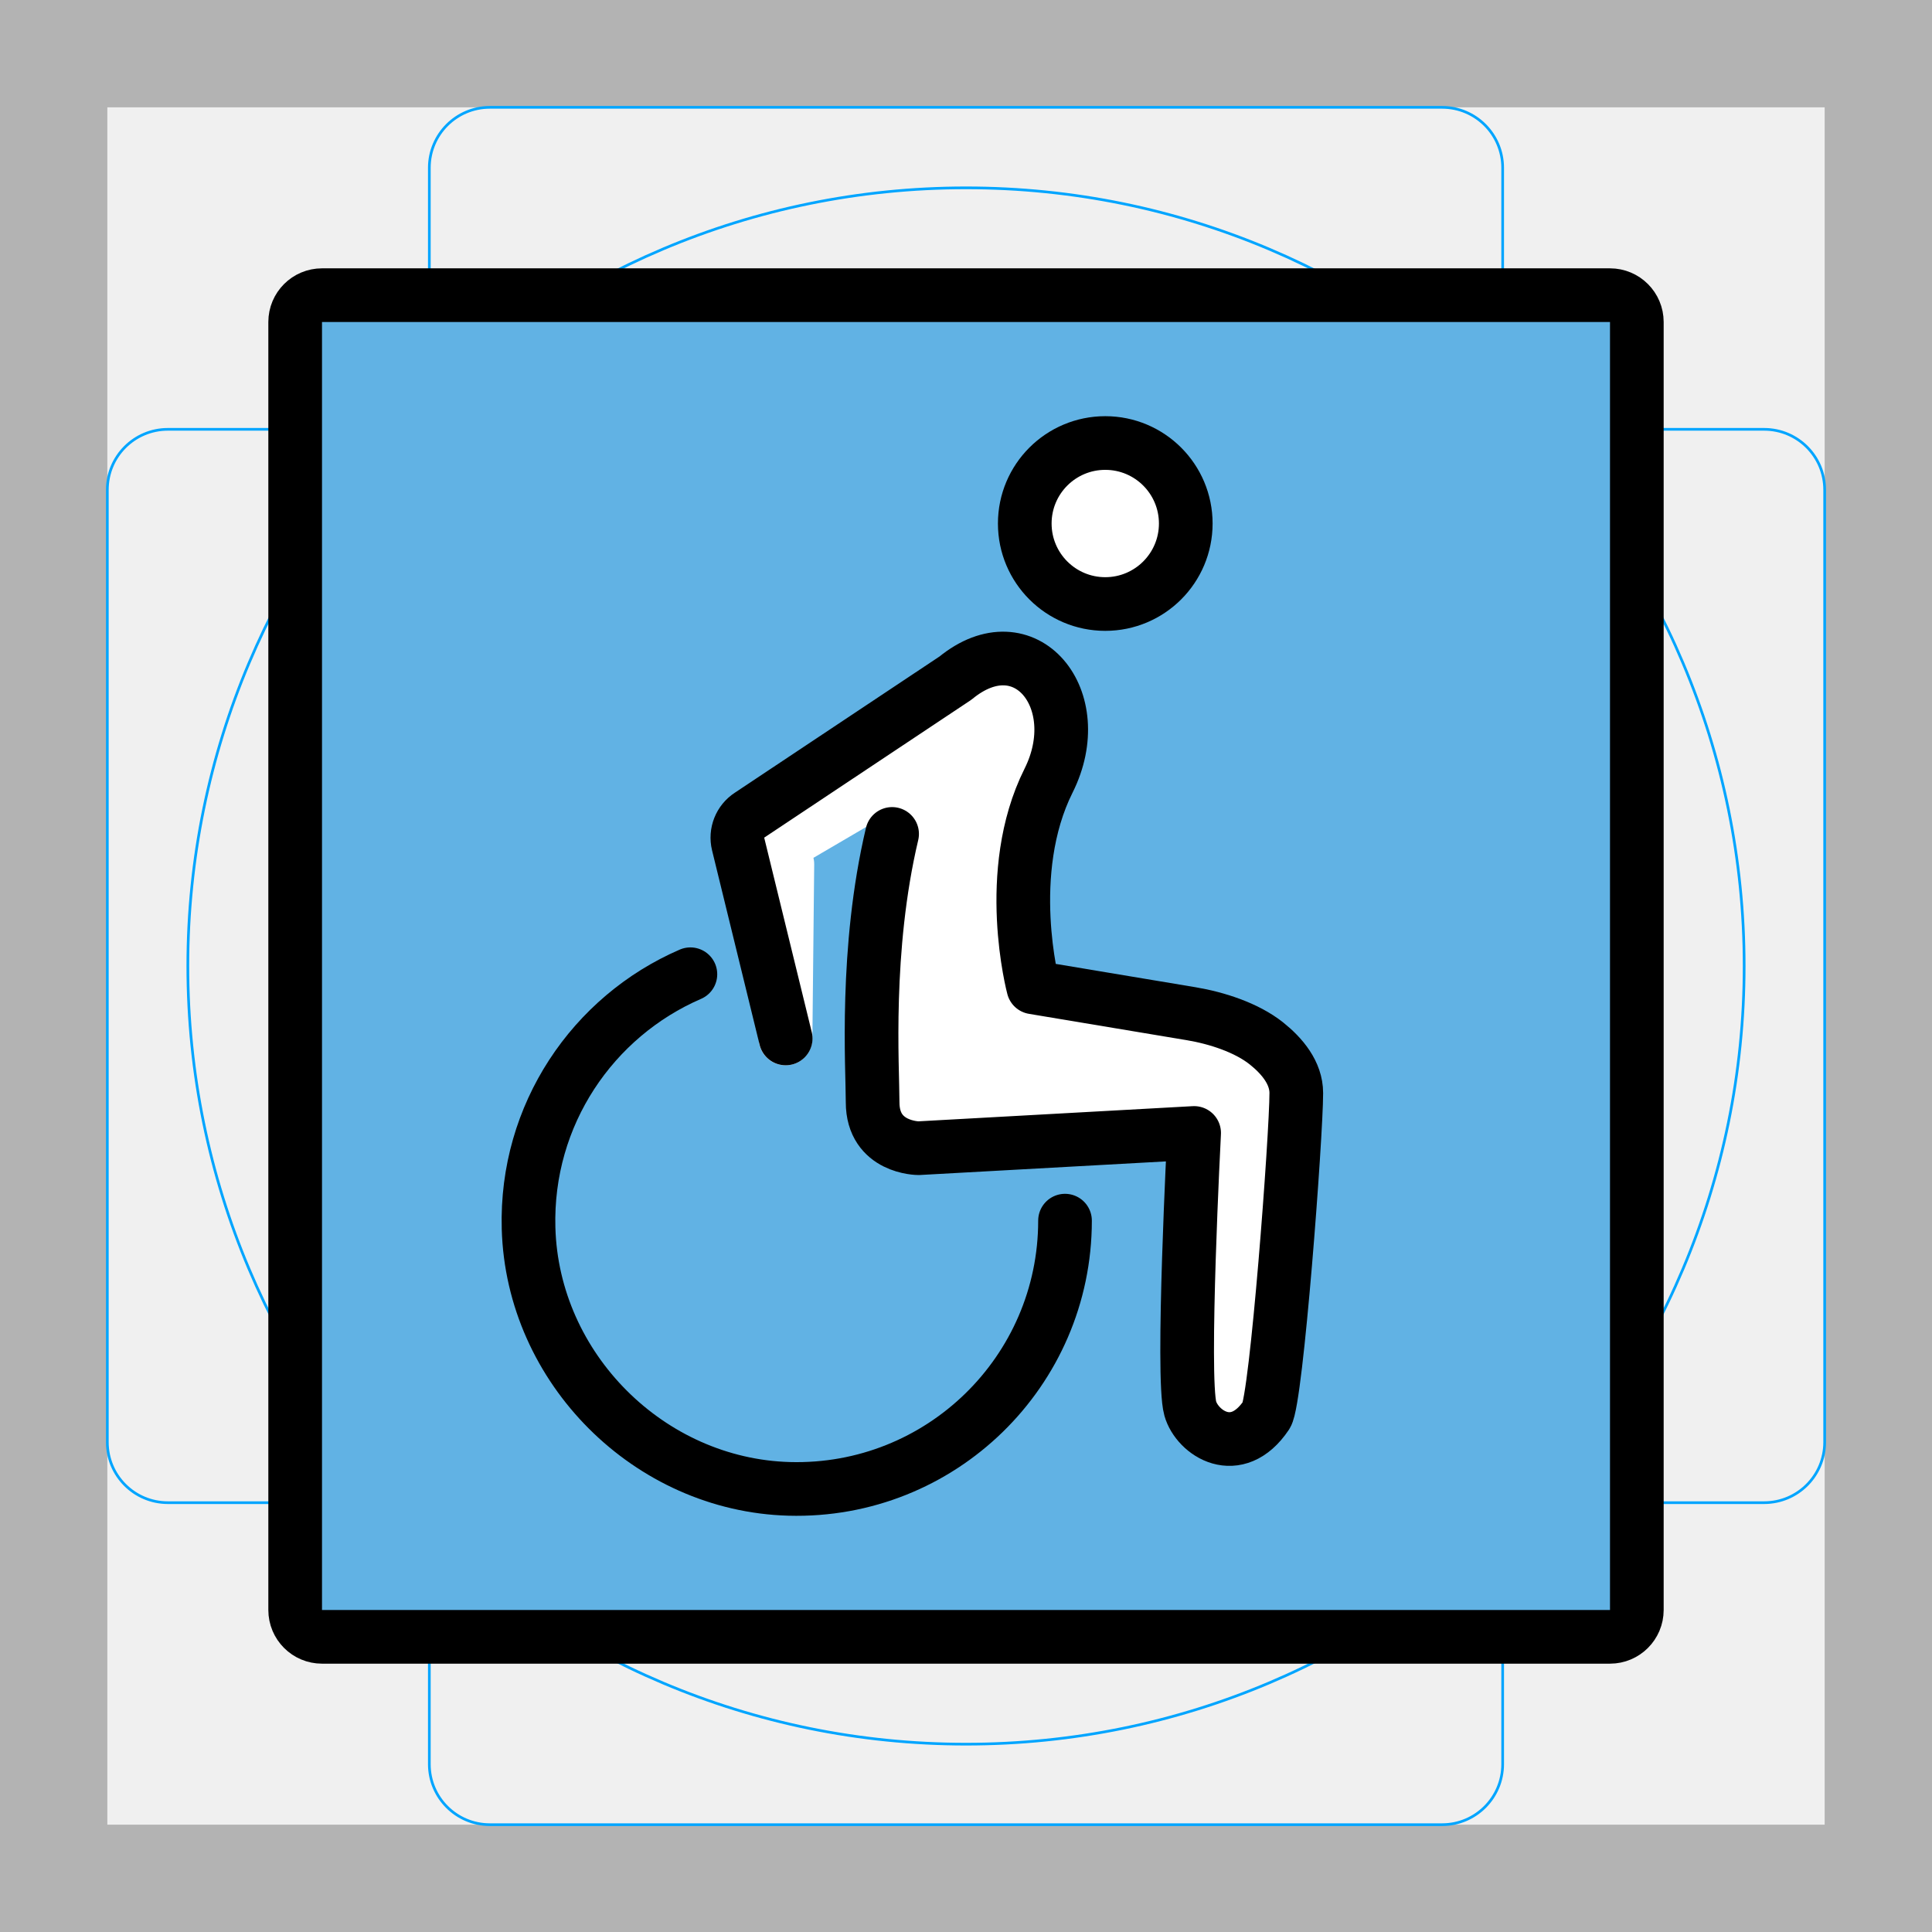
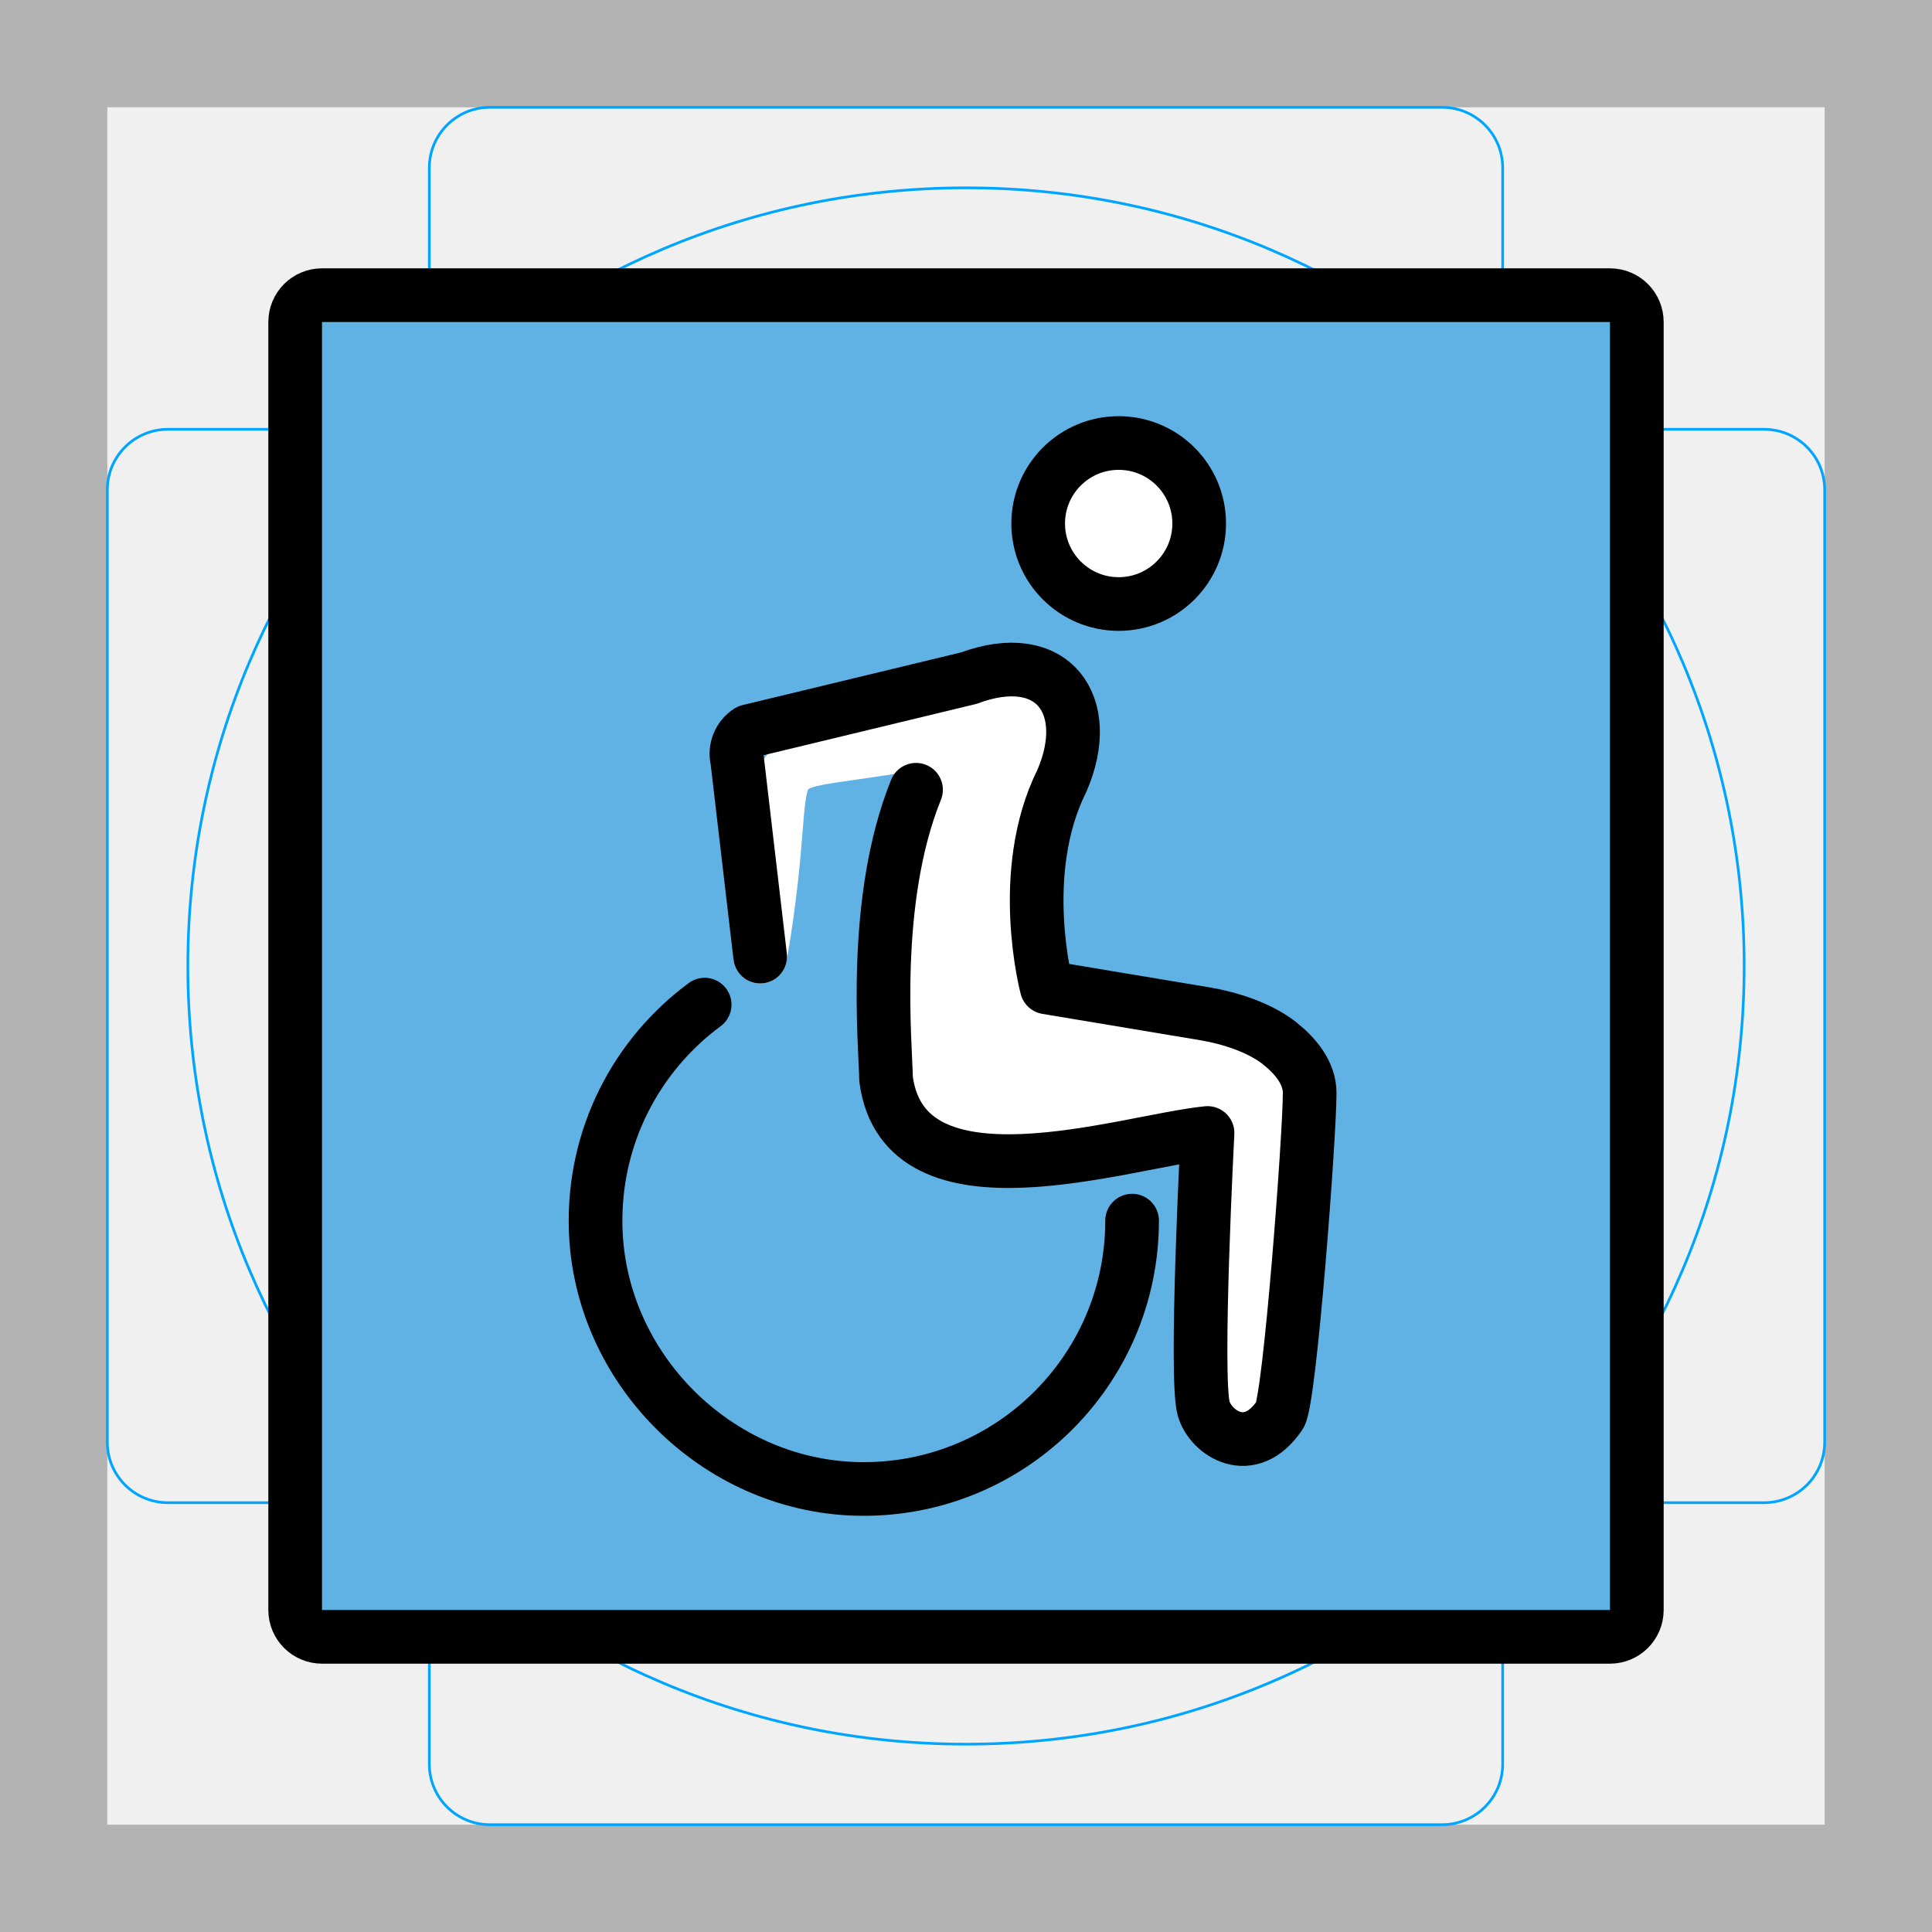
<svg xmlns="http://www.w3.org/2000/svg" id="emoji" viewBox="0 0 72 72">
  <g id="grid">
    <path fill="#b3b3b3" d="M68,4V68H4V4H68m4-4H0V72H72V0Z" />
    <path fill="none" stroke="#00a5ff" stroke-miterlimit="10" stroke-width="0.1" d="M12.923,10.958H59.077A1.923,1.923,0,0,1,61,12.881V59.035a1.923,1.923,0,0,1-1.923,1.923H12.923A1.923,1.923,0,0,1,11,59.035V12.881A1.923,1.923,0,0,1,12.923,10.958Z" />
    <rect x="16" y="4" rx="2.254" width="40" height="64" fill="none" stroke="#00a5ff" stroke-miterlimit="10" stroke-width="0.1" />
    <rect x="16" y="4" rx="2.254" width="40" height="64" transform="translate(72) rotate(90)" fill="none" stroke="#00a5ff" stroke-miterlimit="10" stroke-width="0.1" />
    <circle cx="36" cy="36" r="29" fill="none" stroke="#00a5ff" stroke-miterlimit="10" stroke-width="0.1" />
  </g>
  <g id="color" stroke-miterlimit="10">
    <path fill="#61b2e4" stroke-linecap="round" stroke-linejoin="round" stroke-width="2" d="m60 61h-48c-0.552 0-1-0.448-1-1v-48c0-0.552 0.448-1 1-1h48c0.552 0 1 0.448 1 1v48c0 0.552-0.448 1-1 1z" />
-     <path fill="#fff" d="m38.51 36.8 5.888 0.983c0.938 0.157 2.057 0.514 2.8 1.107 0.589 0.47 1.112 1.099 1.112 1.848 0 1.567-0.736 11.44-1.112 12-1.116 1.661-2.582 0.668-2.839-0.242-0.329-1.165 0.144-10.27 0.144-10.27l-10.27 0.568s-1.712 0-1.712-1.712-0.288-10.27 2.28-14.55c2.568-4.28 5.992-0.856 4.28 2.568-1.712 3.424-0.568 7.704-0.568 7.704z" />
-     <circle cx="41.19" cy="19.51" r="3" fill="#fff" />
-     <path fill="#fff" stroke-width="2" d="m37 45" />
-     <path fill="none" stroke="#fff" stroke-linecap="round" stroke-linejoin="round" stroke-miterlimit="10" stroke-width="2" d="m37.16 26.8-7.339 4.299c-0.389 0.221-0.584 0.673-0.478 1.107l-0.068 6.496" />
+     <path fill="#fff" d="m39.01 36.8 5.888 0.983c0.938 0.157 2.057 0.514 2.8 1.107 0.589 0.47 1.112 1.099 1.112 1.848 0 1.567-0.736 11.44-1.112 12-1.116 1.661-2.582 0.668-2.839-0.242-0.329-1.165 0.144-10.27 0.144-10.27l-10.27 0.568s-1.633-0.002-1.712-1.712c-0.079-1.707-2.534-10.12 2.28-14.55 2.568-4.28 5.992-0.856 4.28 2.568s-0.568 7.704-0.568 7.704z" />
+     <circle cx="41.69" cy="19.51" r="3" fill="#fff" />
+     <path fill="#fff" stroke-width="2" d="m36.5 45" />
+     <path fill="none" stroke="#fff" stroke-linecap="round" stroke-linejoin="round" stroke-miterlimit="10" stroke-width="2" d="m35.62 27.41c-8.597 1.765-5.715-0.849-7.291 8.242" />
  </g>
  <g id="line" stroke-miterlimit="10">
    <path fill="none" stroke="#000" stroke-linecap="round" stroke-linejoin="round" stroke-width="2" d="m60 61h-48c-0.552 0-1-0.448-1-1v-48c0-0.552 0.448-1 1-1h48c0.552 0 1 0.448 1 1v48c0 0.552-0.448 1-1 1z" />
-     <circle cx="41.19" cy="19.51" r="3" fill="none" stroke="#000" stroke-linecap="round" stroke-linejoin="round" stroke-miterlimit="10" stroke-width="2" />
-     <path fill="none" stroke="#000" stroke-miterlimit="10" stroke-width="2" d="m39.69 45.49" />
-     <path fill="none" stroke="#000" stroke-linecap="round" stroke-linejoin="round" stroke-miterlimit="10" stroke-width="2" d="m39.69 45.49c0 5.617-4.631 10.15-10.28 9.996-5.218-0.145-9.568-4.495-9.712-9.713-0.117-4.234 2.399-7.896 6.031-9.466" />
-     <path fill="none" stroke="#000" stroke-linecap="round" stroke-linejoin="round" stroke-miterlimit="10" stroke-width="2" d="m29.28 38.7-1.772-7.246c-0.101-0.414 0.071-0.846 0.429-1.078l7.67-5.105c2.601-2.135 4.981 0.799 3.47 3.821-1.712 3.424-0.568 7.704-0.568 7.704l5.888 0.983c0.938 0.157 2.057 0.514 2.8 1.107 0.589 0.47 1.112 1.099 1.112 1.848 0 1.567-0.736 11.44-1.112 12-1.116 1.661-2.582 0.668-2.839-0.242-0.329-1.165 0.144-10.27 0.144-10.27l-10.27 0.568s-1.712 0-1.712-1.712c0-1.291-0.294-5.694 0.726-10" />
+     <circle cx="41.69" cy="19.51" r="3" fill="none" stroke="#000" stroke-linecap="round" stroke-linejoin="round" stroke-miterlimit="10" stroke-width="2" />
+     <path fill="none" stroke="#000" stroke-miterlimit="10" stroke-width="2" d="m40.19 45.49" />
+     <path fill="none" stroke="#000" stroke-linecap="round" stroke-linejoin="round" stroke-miterlimit="10" stroke-width="2" d="m42.19 45.49c0 5.617-4.631 10.15-10.28 9.996-5.218-0.145-9.568-4.495-9.712-9.713-0.094-3.416 1.525-6.46 4.063-8.333" />
+     <path fill="none" stroke="#000" stroke-linecap="round" stroke-linejoin="round" stroke-miterlimit="10" stroke-width="2" d="m28.33 35.65-0.857-7.322c-0.101-0.414 0.071-0.846 0.429-1.078l8.204-1.978c3.123-1.161 4.688 0.995 3.47 3.821-1.712 3.424-0.568 7.704-0.568 7.704l5.888 0.983c0.938 0.157 2.057 0.514 2.8 1.107 0.589 0.47 1.112 1.099 1.112 1.848 0 1.567-0.736 11.44-1.112 12-1.116 1.661-2.582 0.668-2.839-0.242-0.329-1.165 0.144-10.27 0.144-10.27-3.056 0.3-11.3 3.138-11.98-2.011-0.019-1.266-0.554-6.648 1.117-10.78" />
  </g>
</svg>
